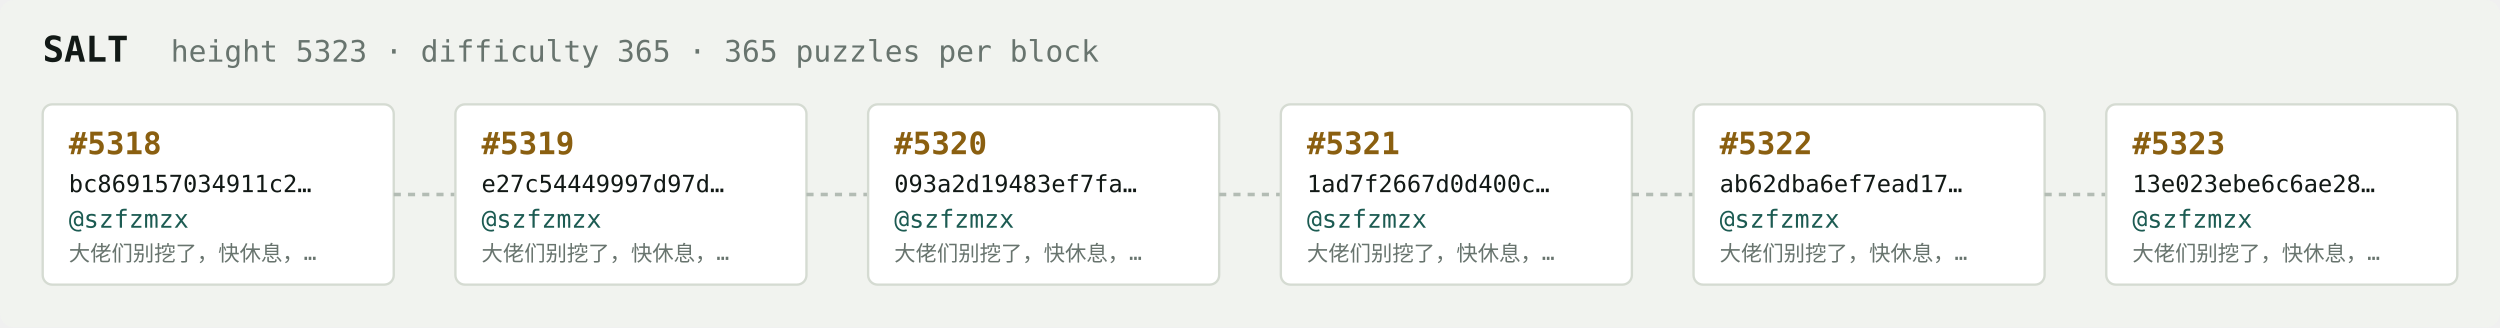
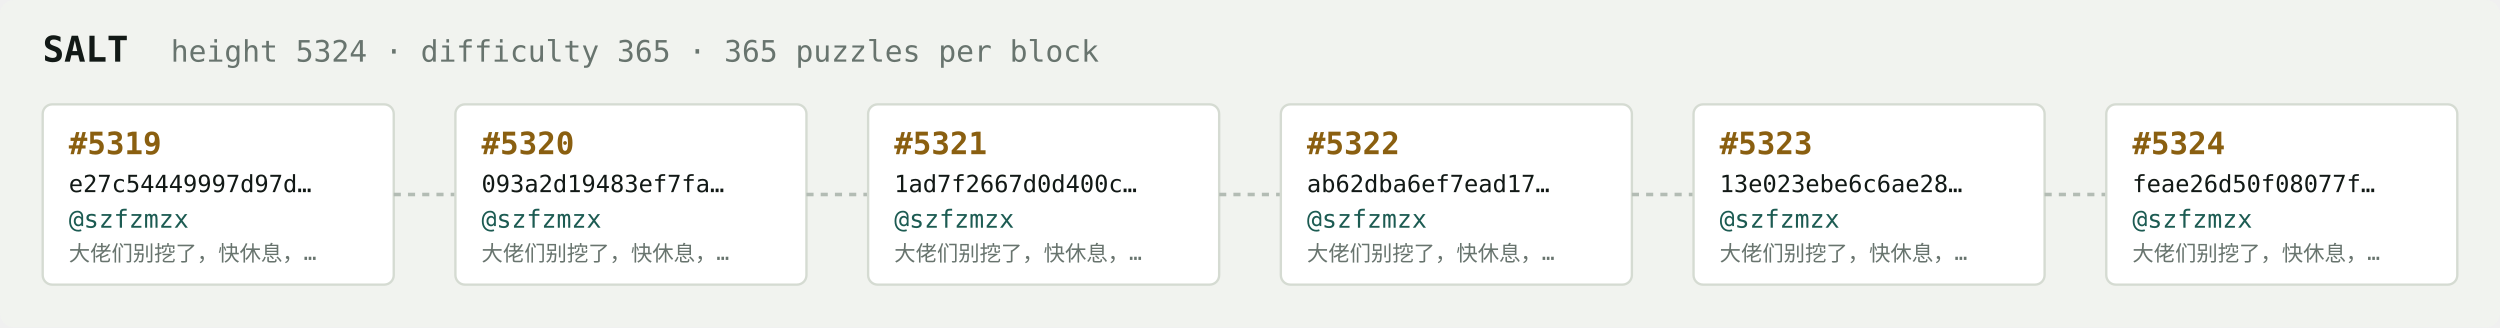
<svg xmlns="http://www.w3.org/2000/svg" width="1054" height="138" viewBox="0 0 1054 138" font-family="ui-monospace,SFMono-Regular,Menlo,monospace">
  <rect fill="#f1f3ef" width="1054" height="138" rx="6" />
  <text x="18" y="26" fill="#121916" font-size="15" font-weight="700">SALT</text>
-   <text x="72" y="26" fill="#68746e" font-size="12.5">height 5323 · difficulty 365 · 365 puzzles per block</text>
+   <text x="72" y="26" fill="#68746e" font-size="12.5">height 5324 · difficulty 365 · 365 puzzles per block</text>
  <rect x="18" y="44" width="148" height="76" rx="4" fill="#ffffff" stroke="#d5dbd2" stroke-width="1" />
-   <text x="29" y="65" fill="#8a5f10" font-size="13" font-weight="700">#5318</text>
-   <text x="29" y="81" fill="#121916" font-size="10">bc869157034911c2…</text>
+   <text x="29" y="65" fill="#8a5f10" font-size="13" font-weight="700">#5319</text>
+   <text x="29" y="81" fill="#121916" font-size="10">e27c54449997d97d…</text>
  <text x="29" y="96" fill="#1c5b52" font-size="10.5">@szfzmzx</text>
  <text x="29" y="110" fill="#68746e" font-size="9">大佬们别挖了，快休息，…</text>
  <line x1="166" y1="82.0" x2="192" y2="82.0" stroke="#b3bcb4" stroke-width="1.5" stroke-dasharray="3 3" />
  <rect x="192" y="44" width="148" height="76" rx="4" fill="#ffffff" stroke="#d5dbd2" stroke-width="1" />
-   <text x="203" y="65" fill="#8a5f10" font-size="13" font-weight="700">#5319</text>
-   <text x="203" y="81" fill="#121916" font-size="10">e27c54449997d97d…</text>
+   <text x="203" y="65" fill="#8a5f10" font-size="13" font-weight="700">#5320</text>
+   <text x="203" y="81" fill="#121916" font-size="10">093a2d19483ef7fa…</text>
  <text x="203" y="96" fill="#1c5b52" font-size="10.5">@szfzmzx</text>
  <text x="203" y="110" fill="#68746e" font-size="9">大佬们别挖了，快休息，…</text>
  <line x1="340" y1="82.0" x2="366" y2="82.0" stroke="#b3bcb4" stroke-width="1.5" stroke-dasharray="3 3" />
  <rect x="366" y="44" width="148" height="76" rx="4" fill="#ffffff" stroke="#d5dbd2" stroke-width="1" />
-   <text x="377" y="65" fill="#8a5f10" font-size="13" font-weight="700">#5320</text>
-   <text x="377" y="81" fill="#121916" font-size="10">093a2d19483ef7fa…</text>
+   <text x="377" y="65" fill="#8a5f10" font-size="13" font-weight="700">#5321</text>
+   <text x="377" y="81" fill="#121916" font-size="10">1ad7f2667d0d400c…</text>
  <text x="377" y="96" fill="#1c5b52" font-size="10.5">@szfzmzx</text>
  <text x="377" y="110" fill="#68746e" font-size="9">大佬们别挖了，快休息，…</text>
  <line x1="514" y1="82.0" x2="540" y2="82.0" stroke="#b3bcb4" stroke-width="1.5" stroke-dasharray="3 3" />
  <rect x="540" y="44" width="148" height="76" rx="4" fill="#ffffff" stroke="#d5dbd2" stroke-width="1" />
-   <text x="551" y="65" fill="#8a5f10" font-size="13" font-weight="700">#5321</text>
-   <text x="551" y="81" fill="#121916" font-size="10">1ad7f2667d0d400c…</text>
+   <text x="551" y="65" fill="#8a5f10" font-size="13" font-weight="700">#5322</text>
+   <text x="551" y="81" fill="#121916" font-size="10">ab62dba6ef7ead17…</text>
  <text x="551" y="96" fill="#1c5b52" font-size="10.5">@szfzmzx</text>
  <text x="551" y="110" fill="#68746e" font-size="9">大佬们别挖了，快休息，…</text>
  <line x1="688" y1="82.0" x2="714" y2="82.0" stroke="#b3bcb4" stroke-width="1.5" stroke-dasharray="3 3" />
  <rect x="714" y="44" width="148" height="76" rx="4" fill="#ffffff" stroke="#d5dbd2" stroke-width="1" />
-   <text x="725" y="65" fill="#8a5f10" font-size="13" font-weight="700">#5322</text>
-   <text x="725" y="81" fill="#121916" font-size="10">ab62dba6ef7ead17…</text>
+   <text x="725" y="65" fill="#8a5f10" font-size="13" font-weight="700">#5323</text>
+   <text x="725" y="81" fill="#121916" font-size="10">13e023ebe6c6ae28…</text>
  <text x="725" y="96" fill="#1c5b52" font-size="10.5">@szfzmzx</text>
  <text x="725" y="110" fill="#68746e" font-size="9">大佬们别挖了，快休息，…</text>
  <line x1="862" y1="82.0" x2="888" y2="82.0" stroke="#b3bcb4" stroke-width="1.5" stroke-dasharray="3 3" />
  <rect x="888" y="44" width="148" height="76" rx="4" fill="#ffffff" stroke="#d5dbd2" stroke-width="1" />
-   <text x="899" y="65" fill="#8a5f10" font-size="13" font-weight="700">#5323</text>
-   <text x="899" y="81" fill="#121916" font-size="10">13e023ebe6c6ae28…</text>
+   <text x="899" y="65" fill="#8a5f10" font-size="13" font-weight="700">#5324</text>
+   <text x="899" y="81" fill="#121916" font-size="10">feae26d50f08077f…</text>
  <text x="899" y="96" fill="#1c5b52" font-size="10.5">@szfzmzx</text>
  <text x="899" y="110" fill="#68746e" font-size="9">大佬们别挖了，快休息，…</text>
</svg>
